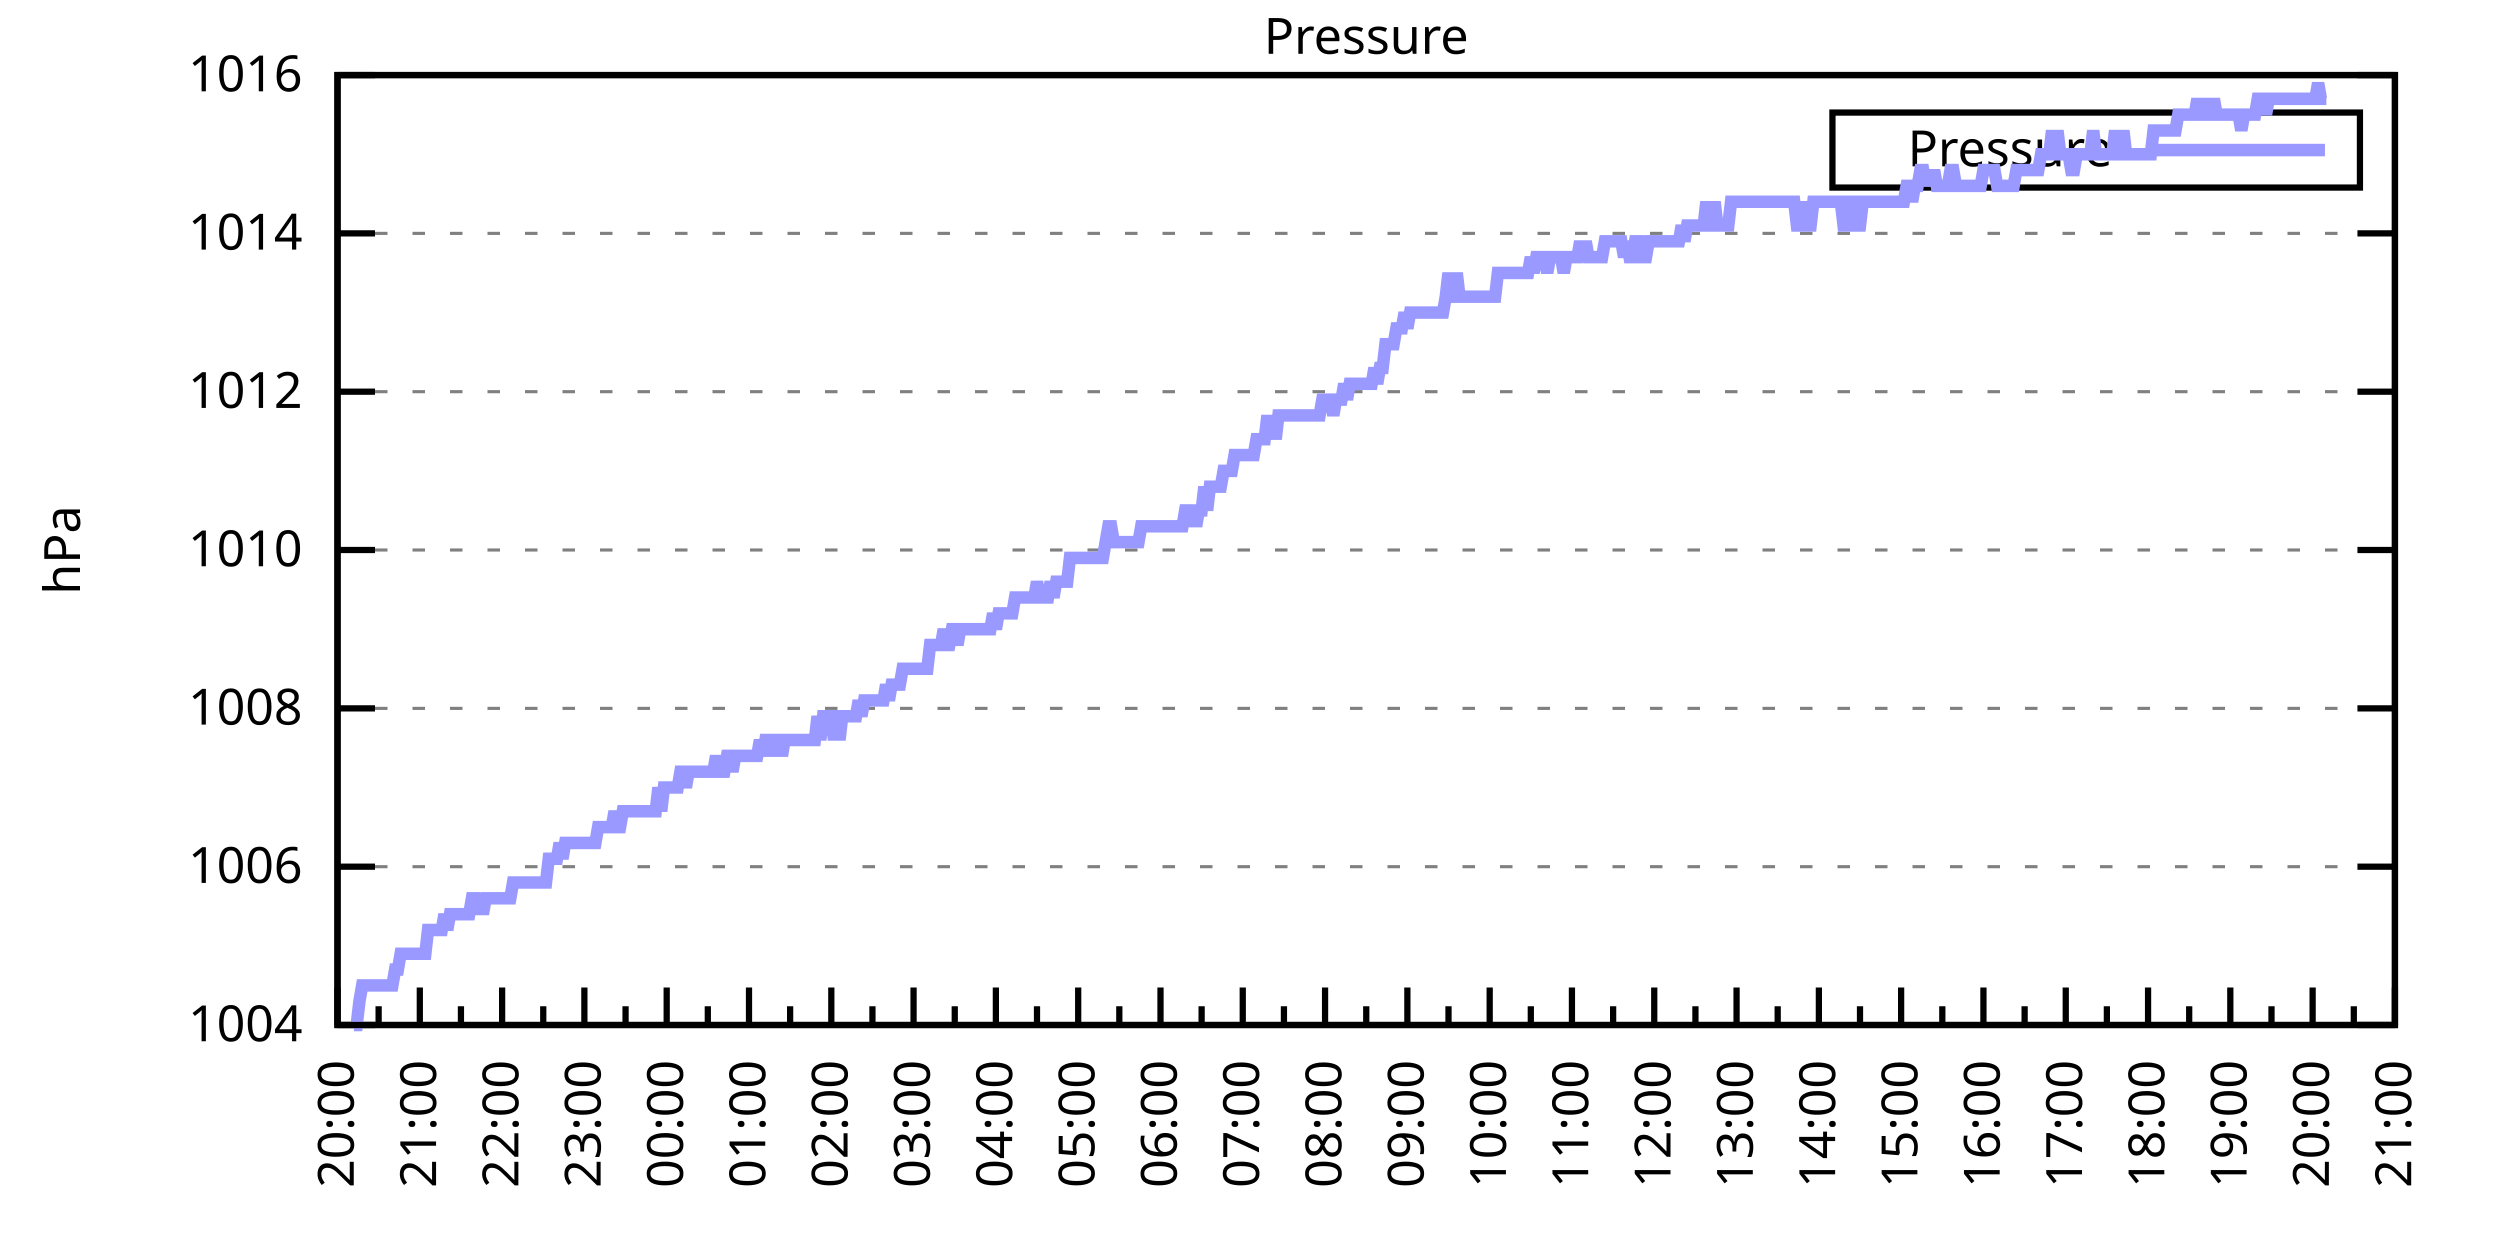
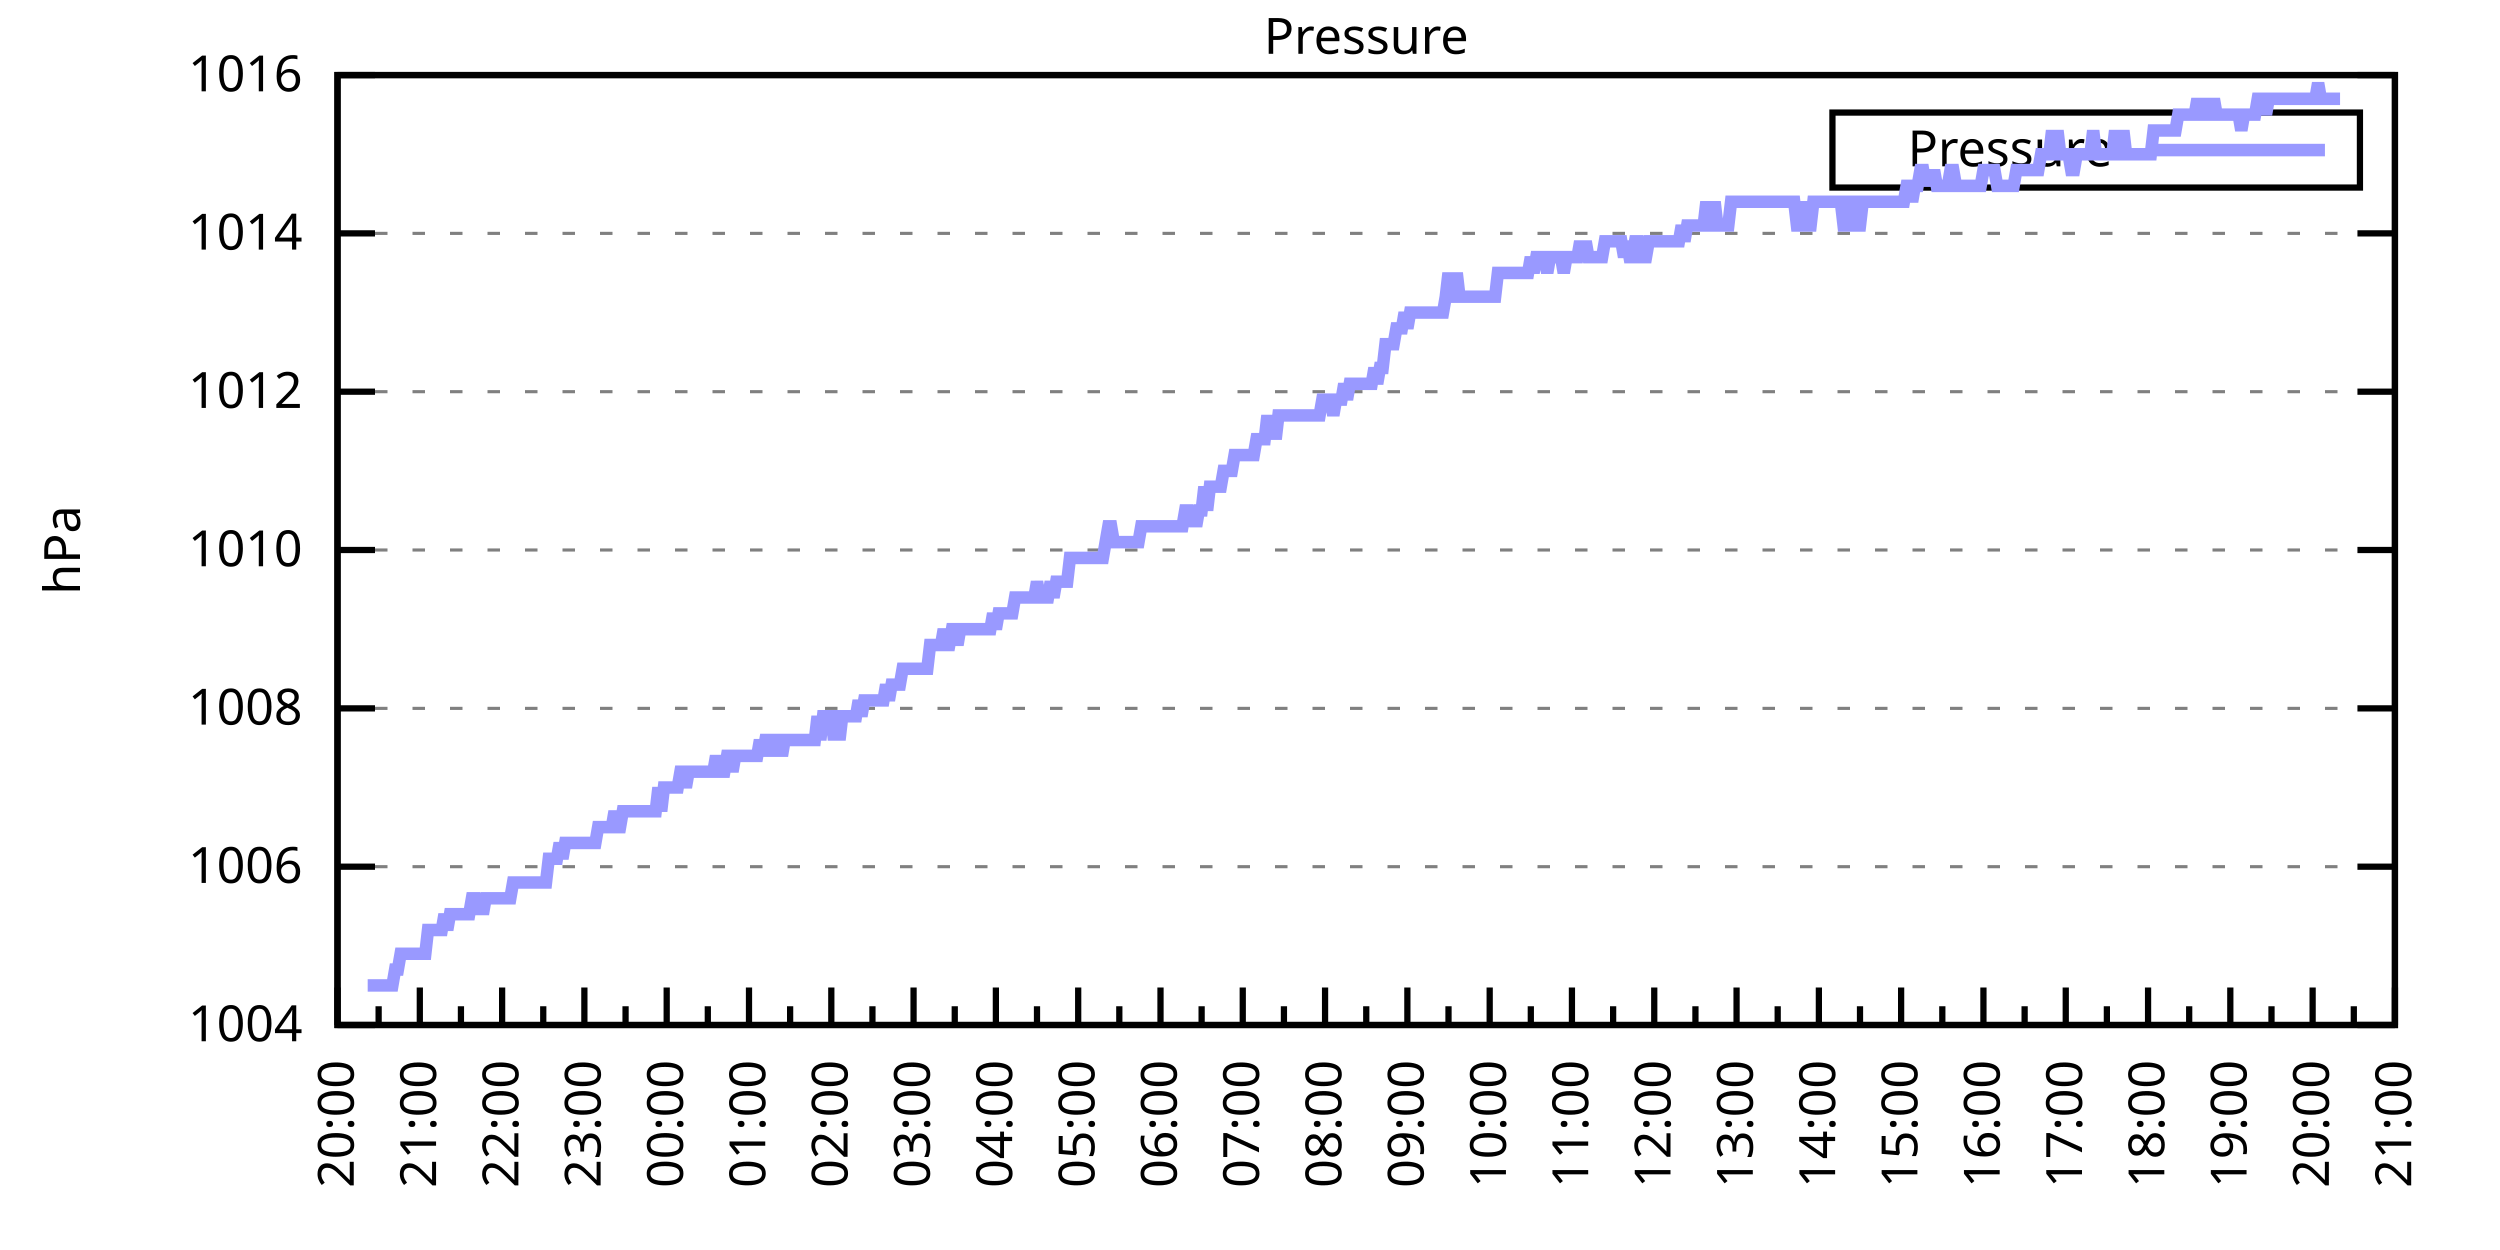
<svg xmlns="http://www.w3.org/2000/svg" xmlns:xlink="http://www.w3.org/1999/xlink" width="400" height="200" viewBox="0 0 400 200">
  <g id="gnuplot_canvas">
    <rect x="0" y="0" width="400" height="200" fill="none" />
    <defs>
      <circle id="gpDot" r="0.5" stroke-width="0.5" stroke="currentColor" />
      <path id="gpPt0" stroke-width="0.333" stroke="currentColor" d="M-1,0 h2 M0,-1 v2" />
      <path id="gpPt1" stroke-width="0.333" stroke="currentColor" d="M-1,-1 L1,1 M1,-1 L-1,1" />
      <path id="gpPt2" stroke-width="0.333" stroke="currentColor" d="M-1,0 L1,0 M0,-1 L0,1 M-1,-1 L1,1 M-1,1 L1,-1" />
      <rect id="gpPt3" stroke-width="0.333" stroke="currentColor" x="-1" y="-1" width="2" height="2" />
      <rect id="gpPt4" stroke-width="0.333" stroke="currentColor" fill="currentColor" x="-1" y="-1" width="2" height="2" />
      <circle id="gpPt5" stroke-width="0.333" stroke="currentColor" cx="0" cy="0" r="1" />
      <use xlink:href="#gpPt5" id="gpPt6" fill="currentColor" stroke="none" />
      <path id="gpPt7" stroke-width="0.333" stroke="currentColor" d="M0,-1.33 L-1.33,0.67 L1.33,0.67 z" />
      <use xlink:href="#gpPt7" id="gpPt8" fill="currentColor" stroke="none" />
      <use xlink:href="#gpPt7" id="gpPt9" stroke="currentColor" transform="rotate(180)" />
      <use xlink:href="#gpPt9" id="gpPt10" fill="currentColor" stroke="none" />
      <use xlink:href="#gpPt3" id="gpPt11" stroke="currentColor" transform="rotate(45)" />
      <use xlink:href="#gpPt11" id="gpPt12" fill="currentColor" stroke="none" />
      <path id="gpPt13" stroke-width="0.333" stroke="currentColor" d="M0,1.330 L1.265,0.411 L0.782,-1.067 L-0.782,-1.076 L-1.265,0.411 z" />
      <use xlink:href="#gpPt13" id="gpPt14" fill="currentColor" stroke="none" />
      <filter id="textbox" filterUnits="objectBoundingBox" x="0" y="0" height="1" width="1">
        <feFlood flood-color="white" flood-opacity="1" result="bgnd" />
        <feComposite in="SourceGraphic" in2="bgnd" operator="atop" />
      </filter>
      <filter id="greybox" filterUnits="objectBoundingBox" x="0" y="0" height="1" width="1">
        <feFlood flood-color="lightgrey" flood-opacity="1" result="grey" />
        <feComposite in="SourceGraphic" in2="grey" operator="atop" />
      </filter>
    </defs>
    <g fill="none" color="white" stroke="currentColor" stroke-width="1.00" stroke-linecap="butt" stroke-linejoin="miter">
</g>
    <g fill="none" color="black" stroke="currentColor" stroke-width="1.00" stroke-linecap="butt" stroke-linejoin="miter">
      <g stroke="none" shape-rendering="crispEdges">
        <polygon fill="rgb(255, 255, 255)" points="54.00,164.00 383.18,164.00 383.18,12.02 54.00,12.02 " />
      </g>
    </g>
    <g fill="none" color="black" stroke="currentColor" stroke-width="1.00" stroke-linecap="butt" stroke-linejoin="miter">
</g>
    <g fill="none" color="black" stroke="black" stroke-width="0.50" stroke-linecap="butt" stroke-linejoin="miter">
</g>
    <g fill="none" color="gray" stroke="currentColor" stroke-width="0.50" stroke-linecap="butt" stroke-linejoin="miter">
      <path stroke="gray" stroke-dasharray="2,4" class="gridline" d="M54.00,164.00 L383.19,164.00  " />
    </g>
    <g fill="none" color="gray" stroke="gray" stroke-width="1.00" stroke-linecap="butt" stroke-linejoin="miter">
</g>
    <g fill="none" color="black" stroke="currentColor" stroke-width="1.00" stroke-linecap="butt" stroke-linejoin="miter">
      <path stroke="black" d="M54.00,164.00 L60.00,164.00 M383.19,164.00 L377.19,164.00  " />
      <g transform="translate(48.40,166.60)" stroke="none" fill="black" font-family="Sans" font-size="8.00" text-anchor="end">
        <text>
          <tspan font-family="Sans"> 1004</tspan>
        </text>
      </g>
    </g>
    <g fill="none" color="black" stroke="currentColor" stroke-width="1.00" stroke-linecap="butt" stroke-linejoin="miter">
</g>
    <g fill="none" color="black" stroke="black" stroke-width="0.50" stroke-linecap="butt" stroke-linejoin="miter">
</g>
    <g fill="none" color="gray" stroke="currentColor" stroke-width="0.50" stroke-linecap="butt" stroke-linejoin="miter">
      <path stroke="gray" stroke-dasharray="2,4" class="gridline" d="M54.00,138.67 L383.19,138.67  " />
    </g>
    <g fill="none" color="gray" stroke="gray" stroke-width="1.00" stroke-linecap="butt" stroke-linejoin="miter">
</g>
    <g fill="none" color="black" stroke="currentColor" stroke-width="1.00" stroke-linecap="butt" stroke-linejoin="miter">
      <path stroke="black" d="M54.00,138.67 L60.00,138.67 M383.19,138.67 L377.19,138.67  " />
      <g transform="translate(48.40,141.27)" stroke="none" fill="black" font-family="Sans" font-size="8.00" text-anchor="end">
        <text>
          <tspan font-family="Sans"> 1006</tspan>
        </text>
      </g>
    </g>
    <g fill="none" color="black" stroke="currentColor" stroke-width="1.00" stroke-linecap="butt" stroke-linejoin="miter">
</g>
    <g fill="none" color="black" stroke="black" stroke-width="0.50" stroke-linecap="butt" stroke-linejoin="miter">
</g>
    <g fill="none" color="gray" stroke="currentColor" stroke-width="0.50" stroke-linecap="butt" stroke-linejoin="miter">
      <path stroke="gray" stroke-dasharray="2,4" class="gridline" d="M54.00,113.34 L383.19,113.34  " />
    </g>
    <g fill="none" color="gray" stroke="gray" stroke-width="1.00" stroke-linecap="butt" stroke-linejoin="miter">
</g>
    <g fill="none" color="black" stroke="currentColor" stroke-width="1.00" stroke-linecap="butt" stroke-linejoin="miter">
      <path stroke="black" d="M54.00,113.34 L60.00,113.34 M383.19,113.34 L377.19,113.34  " />
      <g transform="translate(48.40,115.94)" stroke="none" fill="black" font-family="Sans" font-size="8.00" text-anchor="end">
        <text>
          <tspan font-family="Sans"> 1008</tspan>
        </text>
      </g>
    </g>
    <g fill="none" color="black" stroke="currentColor" stroke-width="1.00" stroke-linecap="butt" stroke-linejoin="miter">
</g>
    <g fill="none" color="black" stroke="black" stroke-width="0.50" stroke-linecap="butt" stroke-linejoin="miter">
</g>
    <g fill="none" color="gray" stroke="currentColor" stroke-width="0.50" stroke-linecap="butt" stroke-linejoin="miter">
      <path stroke="gray" stroke-dasharray="2,4" class="gridline" d="M54.00,88.00 L383.19,88.00  " />
    </g>
    <g fill="none" color="gray" stroke="gray" stroke-width="1.00" stroke-linecap="butt" stroke-linejoin="miter">
</g>
    <g fill="none" color="black" stroke="currentColor" stroke-width="1.00" stroke-linecap="butt" stroke-linejoin="miter">
      <path stroke="black" d="M54.00,88.00 L60.00,88.00 M383.19,88.00 L377.19,88.00  " />
      <g transform="translate(48.40,90.60)" stroke="none" fill="black" font-family="Sans" font-size="8.00" text-anchor="end">
        <text>
          <tspan font-family="Sans"> 1010</tspan>
        </text>
      </g>
    </g>
    <g fill="none" color="black" stroke="currentColor" stroke-width="1.00" stroke-linecap="butt" stroke-linejoin="miter">
</g>
    <g fill="none" color="black" stroke="black" stroke-width="0.50" stroke-linecap="butt" stroke-linejoin="miter">
</g>
    <g fill="none" color="gray" stroke="currentColor" stroke-width="0.50" stroke-linecap="butt" stroke-linejoin="miter">
      <path stroke="gray" stroke-dasharray="2,4" class="gridline" d="M54.00,62.67 L383.19,62.67  " />
    </g>
    <g fill="none" color="gray" stroke="gray" stroke-width="1.00" stroke-linecap="butt" stroke-linejoin="miter">
</g>
    <g fill="none" color="black" stroke="currentColor" stroke-width="1.00" stroke-linecap="butt" stroke-linejoin="miter">
      <path stroke="black" d="M54.00,62.67 L60.00,62.67 M383.19,62.67 L377.19,62.67  " />
      <g transform="translate(48.40,65.27)" stroke="none" fill="black" font-family="Sans" font-size="8.00" text-anchor="end">
        <text>
          <tspan font-family="Sans"> 1012</tspan>
        </text>
      </g>
    </g>
    <g fill="none" color="black" stroke="currentColor" stroke-width="1.00" stroke-linecap="butt" stroke-linejoin="miter">
</g>
    <g fill="none" color="black" stroke="black" stroke-width="0.50" stroke-linecap="butt" stroke-linejoin="miter">
</g>
    <g fill="none" color="gray" stroke="currentColor" stroke-width="0.50" stroke-linecap="butt" stroke-linejoin="miter">
      <path stroke="gray" stroke-dasharray="2,4" class="gridline" d="M54.00,37.34 L383.19,37.34  " />
    </g>
    <g fill="none" color="gray" stroke="gray" stroke-width="1.00" stroke-linecap="butt" stroke-linejoin="miter">
</g>
    <g fill="none" color="black" stroke="currentColor" stroke-width="1.00" stroke-linecap="butt" stroke-linejoin="miter">
      <path stroke="black" d="M54.00,37.34 L60.00,37.34 M383.19,37.34 L377.19,37.34  " />
      <g transform="translate(48.40,39.94)" stroke="none" fill="black" font-family="Sans" font-size="8.00" text-anchor="end">
        <text>
          <tspan font-family="Sans"> 1014</tspan>
        </text>
      </g>
    </g>
    <g fill="none" color="black" stroke="currentColor" stroke-width="1.00" stroke-linecap="butt" stroke-linejoin="miter">
</g>
    <g fill="none" color="black" stroke="black" stroke-width="0.50" stroke-linecap="butt" stroke-linejoin="miter">
</g>
    <g fill="none" color="gray" stroke="currentColor" stroke-width="0.50" stroke-linecap="butt" stroke-linejoin="miter">
      <path stroke="gray" stroke-dasharray="2,4" class="gridline" d="M54.00,12.01 L383.19,12.01  " />
    </g>
    <g fill="none" color="gray" stroke="gray" stroke-width="1.00" stroke-linecap="butt" stroke-linejoin="miter">
</g>
    <g fill="none" color="black" stroke="currentColor" stroke-width="1.00" stroke-linecap="butt" stroke-linejoin="miter">
      <path stroke="black" d="M54.00,12.01 L60.00,12.01 M383.19,12.01 L377.19,12.01  " />
      <g transform="translate(48.40,14.61)" stroke="none" fill="black" font-family="Sans" font-size="8.00" text-anchor="end">
        <text>
          <tspan font-family="Sans"> 1016</tspan>
        </text>
      </g>
    </g>
    <g fill="none" color="black" stroke="currentColor" stroke-width="1.00" stroke-linecap="butt" stroke-linejoin="miter">
      <path stroke="black" d="M54.00,164.00 L54.00,158.00  " />
      <g transform="translate(56.60,169.60) rotate(270)" stroke="none" fill="black" font-family="Sans" font-size="8.00" text-anchor="end">
        <text>
          <tspan font-family="Sans">20:00</tspan>
        </text>
      </g>
    </g>
    <g fill="none" color="black" stroke="currentColor" stroke-width="1.00" stroke-linecap="butt" stroke-linejoin="miter">
      <path stroke="black" d="M60.58,164.00 L60.58,161.00 M67.17,164.00 L67.17,158.00  " />
      <g transform="translate(69.77,169.60) rotate(270)" stroke="none" fill="black" font-family="Sans" font-size="8.00" text-anchor="end">
        <text>
          <tspan font-family="Sans">21:00</tspan>
        </text>
      </g>
    </g>
    <g fill="none" color="black" stroke="currentColor" stroke-width="1.00" stroke-linecap="butt" stroke-linejoin="miter">
      <path stroke="black" d="M73.75,164.00 L73.75,161.00 M80.34,164.00 L80.34,158.00  " />
      <g transform="translate(82.94,169.60) rotate(270)" stroke="none" fill="black" font-family="Sans" font-size="8.00" text-anchor="end">
        <text>
          <tspan font-family="Sans">22:00</tspan>
        </text>
      </g>
    </g>
    <g fill="none" color="black" stroke="currentColor" stroke-width="1.00" stroke-linecap="butt" stroke-linejoin="miter">
      <path stroke="black" d="M86.92,164.00 L86.92,161.00 M93.50,164.00 L93.50,158.00  " />
      <g transform="translate(96.10,169.60) rotate(270)" stroke="none" fill="black" font-family="Sans" font-size="8.00" text-anchor="end">
        <text>
          <tspan font-family="Sans">23:00</tspan>
        </text>
      </g>
    </g>
    <g fill="none" color="black" stroke="currentColor" stroke-width="1.00" stroke-linecap="butt" stroke-linejoin="miter">
      <path stroke="black" d="M100.09,164.00 L100.09,161.00 M106.67,164.00 L106.67,158.00  " />
      <g transform="translate(109.27,169.60) rotate(270)" stroke="none" fill="black" font-family="Sans" font-size="8.00" text-anchor="end">
        <text>
          <tspan font-family="Sans">00:00</tspan>
        </text>
      </g>
    </g>
    <g fill="none" color="black" stroke="currentColor" stroke-width="1.00" stroke-linecap="butt" stroke-linejoin="miter">
      <path stroke="black" d="M113.25,164.00 L113.25,161.00 M119.84,164.00 L119.84,158.00  " />
      <g transform="translate(122.44,169.60) rotate(270)" stroke="none" fill="black" font-family="Sans" font-size="8.00" text-anchor="end">
        <text>
          <tspan font-family="Sans">01:00</tspan>
        </text>
      </g>
    </g>
    <g fill="none" color="black" stroke="currentColor" stroke-width="1.00" stroke-linecap="butt" stroke-linejoin="miter">
      <path stroke="black" d="M126.42,164.00 L126.42,161.00 M133.01,164.00 L133.01,158.00  " />
      <g transform="translate(135.61,169.60) rotate(270)" stroke="none" fill="black" font-family="Sans" font-size="8.00" text-anchor="end">
        <text>
          <tspan font-family="Sans">02:00</tspan>
        </text>
      </g>
    </g>
    <g fill="none" color="black" stroke="currentColor" stroke-width="1.00" stroke-linecap="butt" stroke-linejoin="miter">
      <path stroke="black" d="M139.59,164.00 L139.59,161.00 M146.17,164.00 L146.17,158.00  " />
      <g transform="translate(148.77,169.60) rotate(270)" stroke="none" fill="black" font-family="Sans" font-size="8.00" text-anchor="end">
        <text>
          <tspan font-family="Sans">03:00</tspan>
        </text>
      </g>
    </g>
    <g fill="none" color="black" stroke="currentColor" stroke-width="1.00" stroke-linecap="butt" stroke-linejoin="miter">
      <path stroke="black" d="M152.76,164.00 L152.76,161.00 M159.34,164.00 L159.34,158.00  " />
      <g transform="translate(161.94,169.60) rotate(270)" stroke="none" fill="black" font-family="Sans" font-size="8.00" text-anchor="end">
        <text>
          <tspan font-family="Sans">04:00</tspan>
        </text>
      </g>
    </g>
    <g fill="none" color="black" stroke="currentColor" stroke-width="1.00" stroke-linecap="butt" stroke-linejoin="miter">
      <path stroke="black" d="M165.92,164.00 L165.92,161.00 M172.51,164.00 L172.51,158.00  " />
      <g transform="translate(175.11,169.60) rotate(270)" stroke="none" fill="black" font-family="Sans" font-size="8.00" text-anchor="end">
        <text>
          <tspan font-family="Sans">05:00</tspan>
        </text>
      </g>
    </g>
    <g fill="none" color="black" stroke="currentColor" stroke-width="1.00" stroke-linecap="butt" stroke-linejoin="miter">
      <path stroke="black" d="M179.09,164.00 L179.09,161.00 M185.68,164.00 L185.68,158.00  " />
      <g transform="translate(188.28,169.60) rotate(270)" stroke="none" fill="black" font-family="Sans" font-size="8.00" text-anchor="end">
        <text>
          <tspan font-family="Sans">06:00</tspan>
        </text>
      </g>
    </g>
    <g fill="none" color="black" stroke="currentColor" stroke-width="1.00" stroke-linecap="butt" stroke-linejoin="miter">
      <path stroke="black" d="M192.26,164.00 L192.26,161.00 M198.84,164.00 L198.84,158.00  " />
      <g transform="translate(201.44,169.60) rotate(270)" stroke="none" fill="black" font-family="Sans" font-size="8.00" text-anchor="end">
        <text>
          <tspan font-family="Sans">07:00</tspan>
        </text>
      </g>
    </g>
    <g fill="none" color="black" stroke="currentColor" stroke-width="1.00" stroke-linecap="butt" stroke-linejoin="miter">
      <path stroke="black" d="M205.43,164.00 L205.43,161.00 M212.01,164.00 L212.01,158.00  " />
      <g transform="translate(214.61,169.60) rotate(270)" stroke="none" fill="black" font-family="Sans" font-size="8.00" text-anchor="end">
        <text>
          <tspan font-family="Sans">08:00</tspan>
        </text>
      </g>
    </g>
    <g fill="none" color="black" stroke="currentColor" stroke-width="1.00" stroke-linecap="butt" stroke-linejoin="miter">
      <path stroke="black" d="M218.60,164.00 L218.60,161.00 M225.18,164.00 L225.18,158.00  " />
      <g transform="translate(227.78,169.60) rotate(270)" stroke="none" fill="black" font-family="Sans" font-size="8.00" text-anchor="end">
        <text>
          <tspan font-family="Sans">09:00</tspan>
        </text>
      </g>
    </g>
    <g fill="none" color="black" stroke="currentColor" stroke-width="1.00" stroke-linecap="butt" stroke-linejoin="miter">
      <path stroke="black" d="M231.76,164.00 L231.76,161.00 M238.35,164.00 L238.35,158.00  " />
      <g transform="translate(240.95,169.60) rotate(270)" stroke="none" fill="black" font-family="Sans" font-size="8.00" text-anchor="end">
        <text>
          <tspan font-family="Sans">10:00</tspan>
        </text>
      </g>
    </g>
    <g fill="none" color="black" stroke="currentColor" stroke-width="1.00" stroke-linecap="butt" stroke-linejoin="miter">
      <path stroke="black" d="M244.93,164.00 L244.93,161.00 M251.51,164.00 L251.51,158.00  " />
      <g transform="translate(254.11,169.60) rotate(270)" stroke="none" fill="black" font-family="Sans" font-size="8.00" text-anchor="end">
        <text>
          <tspan font-family="Sans">11:00</tspan>
        </text>
      </g>
    </g>
    <g fill="none" color="black" stroke="currentColor" stroke-width="1.00" stroke-linecap="butt" stroke-linejoin="miter">
      <path stroke="black" d="M258.10,164.00 L258.10,161.00 M264.68,164.00 L264.68,158.00  " />
      <g transform="translate(267.28,169.60) rotate(270)" stroke="none" fill="black" font-family="Sans" font-size="8.00" text-anchor="end">
        <text>
          <tspan font-family="Sans">12:00</tspan>
        </text>
      </g>
    </g>
    <g fill="none" color="black" stroke="currentColor" stroke-width="1.00" stroke-linecap="butt" stroke-linejoin="miter">
      <path stroke="black" d="M271.27,164.00 L271.27,161.00 M277.85,164.00 L277.85,158.00  " />
      <g transform="translate(280.45,169.60) rotate(270)" stroke="none" fill="black" font-family="Sans" font-size="8.00" text-anchor="end">
        <text>
          <tspan font-family="Sans">13:00</tspan>
        </text>
      </g>
    </g>
    <g fill="none" color="black" stroke="currentColor" stroke-width="1.00" stroke-linecap="butt" stroke-linejoin="miter">
      <path stroke="black" d="M284.43,164.00 L284.43,161.00 M291.02,164.00 L291.02,158.00  " />
      <g transform="translate(293.62,169.60) rotate(270)" stroke="none" fill="black" font-family="Sans" font-size="8.00" text-anchor="end">
        <text>
          <tspan font-family="Sans">14:00</tspan>
        </text>
      </g>
    </g>
    <g fill="none" color="black" stroke="currentColor" stroke-width="1.00" stroke-linecap="butt" stroke-linejoin="miter">
      <path stroke="black" d="M297.60,164.00 L297.60,161.00 M304.18,164.00 L304.18,158.00  " />
      <g transform="translate(306.78,169.60) rotate(270)" stroke="none" fill="black" font-family="Sans" font-size="8.00" text-anchor="end">
        <text>
          <tspan font-family="Sans">15:00</tspan>
        </text>
      </g>
    </g>
    <g fill="none" color="black" stroke="currentColor" stroke-width="1.00" stroke-linecap="butt" stroke-linejoin="miter">
      <path stroke="black" d="M310.77,164.00 L310.77,161.00 M317.35,164.00 L317.35,158.00  " />
      <g transform="translate(319.95,169.60) rotate(270)" stroke="none" fill="black" font-family="Sans" font-size="8.00" text-anchor="end">
        <text>
          <tspan font-family="Sans">16:00</tspan>
        </text>
      </g>
    </g>
    <g fill="none" color="black" stroke="currentColor" stroke-width="1.00" stroke-linecap="butt" stroke-linejoin="miter">
      <path stroke="black" d="M323.94,164.00 L323.94,161.00 M330.52,164.00 L330.52,158.00  " />
      <g transform="translate(333.12,169.60) rotate(270)" stroke="none" fill="black" font-family="Sans" font-size="8.00" text-anchor="end">
        <text>
          <tspan font-family="Sans">17:00</tspan>
        </text>
      </g>
    </g>
    <g fill="none" color="black" stroke="currentColor" stroke-width="1.00" stroke-linecap="butt" stroke-linejoin="miter">
      <path stroke="black" d="M337.10,164.00 L337.10,161.00 M343.69,164.00 L343.69,158.00  " />
      <g transform="translate(346.29,169.60) rotate(270)" stroke="none" fill="black" font-family="Sans" font-size="8.00" text-anchor="end">
        <text>
          <tspan font-family="Sans">18:00</tspan>
        </text>
      </g>
    </g>
    <g fill="none" color="black" stroke="currentColor" stroke-width="1.00" stroke-linecap="butt" stroke-linejoin="miter">
      <path stroke="black" d="M350.27,164.00 L350.27,161.00 M356.85,164.00 L356.85,158.00  " />
      <g transform="translate(359.45,169.60) rotate(270)" stroke="none" fill="black" font-family="Sans" font-size="8.00" text-anchor="end">
        <text>
          <tspan font-family="Sans">19:00</tspan>
        </text>
      </g>
    </g>
    <g fill="none" color="black" stroke="currentColor" stroke-width="1.00" stroke-linecap="butt" stroke-linejoin="miter">
      <path stroke="black" d="M363.44,164.00 L363.44,161.00 M370.02,164.00 L370.02,158.00  " />
      <g transform="translate(372.62,169.60) rotate(270)" stroke="none" fill="black" font-family="Sans" font-size="8.00" text-anchor="end">
        <text>
          <tspan font-family="Sans">20:00</tspan>
        </text>
      </g>
    </g>
    <g fill="none" color="black" stroke="currentColor" stroke-width="1.00" stroke-linecap="butt" stroke-linejoin="miter">
      <path stroke="black" d="M376.61,164.00 L376.61,161.00 M383.19,164.00 L383.19,158.00  " />
      <g transform="translate(385.79,169.60) rotate(270)" stroke="none" fill="black" font-family="Sans" font-size="8.00" text-anchor="end">
        <text>
          <tspan font-family="Sans">21:00</tspan>
        </text>
      </g>
    </g>
    <g fill="none" color="black" stroke="currentColor" stroke-width="1.00" stroke-linecap="butt" stroke-linejoin="miter">
</g>
    <g fill="none" color="black" stroke="currentColor" stroke-width="1.00" stroke-linecap="butt" stroke-linejoin="miter">
      <path stroke="black" d="M54.00,12.01 L54.00,164.00 L383.19,164.00 L383.19,12.01 L54.00,12.01 Z  " />
    </g>
    <g fill="none" color="black" stroke="currentColor" stroke-width="1.00" stroke-linecap="butt" stroke-linejoin="miter">
      <g transform="translate(12.80,88.01) rotate(270)" stroke="none" fill="black" font-family="Sans" font-size="8.00" text-anchor="middle">
        <text>
          <tspan font-family="Sans">hPa</tspan>
        </text>
      </g>
    </g>
    <g fill="none" color="black" stroke="currentColor" stroke-width="1.00" stroke-linecap="butt" stroke-linejoin="miter">
</g>
    <g fill="none" color="black" stroke="currentColor" stroke-width="1.00" stroke-linecap="butt" stroke-linejoin="miter">
      <path stroke="black" d="M293.19,30.01 L293.19,18.01 L377.59,18.01 L377.59,30.01 L293.19,30.01 Z  " />
    </g>
    <g id="Pressure_plot_1">
      <g fill="none" color="white" stroke="black" stroke-width="2.00" stroke-linecap="butt" stroke-linejoin="miter">
</g>
      <g fill="none" color="black" stroke="currentColor" stroke-width="2.00" stroke-linecap="butt" stroke-linejoin="miter">
        <g transform="translate(337.99,26.61)" stroke="none" fill="black" font-family="Sans" font-size="8.00" text-anchor="end">
          <text>
            <tspan font-family="Sans">Pressure</tspan>
          </text>
        </g>
      </g>
      <g fill="none" color="black" stroke="currentColor" stroke-width="2.00" stroke-linecap="butt" stroke-linejoin="miter">
-         <path stroke="rgb(153, 153, 255)" d="M343.59,24.01 L371.99,24.01 M56.63,164.00 L57.07,164.00 L57.51,160.20 L57.95,157.67 L58.39,157.67 L58.83,157.67   L59.27,157.67 L59.71,157.67 L60.14,157.67 L60.58,157.67 L61.02,157.67 L61.46,157.67 L61.90,157.67 L62.34,157.67   L62.78,157.67 L63.22,155.13 L63.66,155.13 L64.10,152.60 L64.53,152.60 L64.97,152.60 L65.41,152.60 L65.85,152.60   L66.29,152.60 L66.73,152.60 L67.17,152.60 L67.61,152.60 L68.05,152.60 L68.48,148.80 L68.92,148.80 L69.36,148.80   L69.80,148.80 L70.24,148.80 L70.68,148.80 L71.12,146.27 L71.56,148.80 L72.00,146.27 L72.43,146.27 L72.87,146.27   L73.31,146.27 L73.75,146.27 L74.19,146.27 L74.63,146.27 L75.07,146.27 L75.51,143.73 L75.95,143.73 L76.38,146.27   L76.82,143.73 L77.26,146.27 L77.70,143.73 L78.14,143.73 L78.58,143.73 L79.02,143.73 L79.46,143.73 L79.90,143.73   L80.34,143.73 L80.77,143.73 L81.21,143.73 L81.65,143.73 L82.09,141.20 L82.53,141.20 L82.97,141.20 L83.41,141.20   L83.85,141.20 L84.29,141.20 L84.72,141.20 L85.16,141.20 L85.60,141.20 L86.04,141.20 L86.48,141.20 L86.92,141.20   L87.36,141.20 L87.80,137.40 L88.24,137.40 L88.67,137.40 L89.11,137.40 L89.55,134.87 L89.99,137.40 L90.43,134.87   L90.87,134.87 L91.31,134.87 L91.75,134.87 L92.19,134.87 L92.62,134.87 L93.06,134.87 L93.50,134.87 L93.94,134.87   L94.38,134.87 L94.82,134.87 L95.26,134.87 L95.70,132.34 L96.14,132.34 L96.58,132.34 L97.01,132.34 L97.45,132.34   L97.89,132.34 L98.33,129.80 L98.77,132.34 L99.21,132.34 L99.65,129.80 L100.09,129.80 L100.53,129.80 L100.96,129.80   L101.40,129.80 L101.84,129.80 L102.28,129.80 L102.72,129.80 L103.16,129.80 L103.60,129.80 L104.04,129.80 L104.48,129.80   L104.91,129.80 L105.35,126.00 L105.79,129.80 L106.23,126.00 L106.67,126.00 L107.11,126.00 L107.55,126.00 L107.99,126.00   L108.43,126.00 L108.87,123.47 L109.30,123.47 L109.74,126.00 L110.18,123.47 L110.62,123.47 L111.06,123.47 L111.50,123.47   L111.94,123.47 L112.38,123.47 L112.82,123.47 L113.25,123.47 L113.69,123.47 L114.13,123.47 L114.57,120.94 L115.01,123.47   L115.45,123.47 L115.89,123.47 L116.33,120.94 L116.77,120.94 L117.20,123.47 L117.64,120.94 L118.08,120.94 L118.52,120.94   L118.96,120.94 L119.40,120.94 L119.84,120.94 L120.28,120.94 L120.72,120.94 L121.15,120.94 L121.59,118.40 L122.03,120.94   L122.47,118.40 L122.91,118.40 L123.35,118.40 L123.79,120.94 L124.23,118.40 L124.67,118.40 L125.11,120.94 L125.54,118.40   L125.98,118.40 L126.42,118.40 L126.86,118.40 L127.30,118.40 L127.74,118.40 L128.18,118.40 L128.62,118.40 L129.06,118.40   L129.49,118.40 L129.93,118.40 L130.37,118.40 L130.81,114.60 L131.25,118.40 L131.69,114.60 L132.13,114.60 L132.57,114.60   L133.01,114.60 L133.44,118.40 L133.88,114.60 L134.32,118.40 L134.76,114.60 L135.20,114.60 L135.64,114.60 L136.08,114.60   L136.52,114.60 L136.96,114.60 L137.39,112.07 L137.83,114.60 L138.27,112.07 L138.71,112.07 L139.15,112.07 L139.59,112.07   L140.03,112.07 L140.47,112.07 L140.91,112.07 L141.35,112.07 L141.78,109.54 L142.22,112.07 L142.66,109.54 L143.10,109.54   L143.54,109.54 L143.98,109.54 L144.42,107.00 L144.86,107.00 L145.30,107.00 L145.73,107.00 L146.17,107.00 L146.61,107.00   L147.05,107.00 L147.49,107.00 L147.93,107.00 L148.37,107.00 L148.81,103.20 L149.25,103.20 L149.68,103.20 L150.12,103.20   L150.56,103.20 L151.00,100.67 L151.44,103.20 L151.88,103.20 L152.32,100.67 L152.76,100.67 L153.20,103.20 L153.63,100.67   L154.07,100.67 L154.51,100.67 L154.95,100.67 L155.39,100.67 L155.83,100.67 L156.27,100.67 L156.71,100.67 L157.15,100.67   L157.59,100.67 L158.02,100.67 L158.46,100.67 L158.90,98.14 L159.34,100.67 L159.78,98.14 L160.22,98.14 L160.66,98.14   L161.10,98.14 L161.54,98.14 L161.97,98.14 L162.41,95.60 L162.85,95.60 L163.29,95.60 L163.73,95.60 L164.17,95.60   L164.61,95.60 L165.05,95.60 L165.49,95.60 L165.92,93.07 L166.36,95.60 L166.80,95.60 L167.24,95.60 L167.68,95.60   L168.12,93.07 L168.56,95.60 L169.00,93.07 L169.44,93.07 L169.87,93.07 L170.31,93.07 L170.75,93.07 L171.19,89.27   L171.63,89.27 L172.07,89.27 L172.51,89.27 L172.95,89.27 L173.39,89.27 L173.83,89.27 L174.26,89.27 L174.70,89.27   L175.14,89.27 L175.58,89.27 L176.02,89.27 L176.46,89.27 L176.90,86.74 L177.34,84.21 L177.78,84.21 L178.21,86.74   L178.65,86.74 L179.09,86.74 L179.53,86.74 L179.97,86.74 L180.41,86.74 L180.85,86.74 L181.29,86.74 L181.73,86.74   L182.16,86.74 L182.60,84.21 L183.04,84.21 L183.48,84.21 L183.92,84.21 L184.36,84.21 L184.80,84.21 L185.24,84.21   L185.68,84.21 L186.11,84.21 L186.55,84.21 L186.99,84.21 L187.43,84.21 L187.87,84.21 L188.31,84.21 L188.75,84.21   L189.19,84.21 L189.63,81.67 L190.07,81.67 L190.50,84.21 L190.94,81.67 L191.38,84.21 L191.82,81.67 L192.26,81.67   L192.70,77.87 L193.14,81.67 L193.58,77.87 L194.02,77.87 L194.45,77.87 L194.89,77.87 L195.33,77.87 L195.77,75.34   L196.21,75.34 L196.65,75.34 L197.09,75.34 L197.53,72.81 L197.97,72.81 L198.40,72.81 L198.84,72.81 L199.28,72.81   L199.72,72.81 L200.16,72.81 L200.60,72.81 L201.04,70.27 L201.48,70.27 L201.92,70.27 L202.35,70.27 L202.79,66.47   L203.23,70.27 L203.67,66.47 L204.11,70.27 L204.55,66.47 L204.99,66.47 L205.43,66.47 L205.87,66.47 L206.31,66.47   L206.74,66.47 L207.18,66.47 L207.62,66.47 L208.06,66.47 L208.50,66.47 L208.94,66.47 L209.38,66.47 L209.82,66.47   L210.26,66.47 L210.69,66.47 L211.13,66.47 L211.57,63.94 L212.01,63.94 L212.45,63.94 L212.89,63.94 L213.33,66.47   L213.77,63.94 L214.21,63.94 L214.64,63.94 L215.08,61.41 L215.52,63.94 L215.96,61.41 L216.40,61.41 L216.84,61.41   L217.28,61.41 L217.72,61.41 L218.16,61.41 L218.60,61.41 L219.03,61.41 L219.47,61.41 L219.91,58.87 L220.35,61.41   L220.79,58.87 L221.23,58.87 L221.67,55.07 L222.11,55.07 L222.55,55.07 L222.98,55.07 L223.42,52.54 L223.86,52.54   L224.30,52.54 L224.74,50.01 L225.18,52.54 L225.62,50.01 L226.06,50.01 L226.50,50.01 L226.93,50.01 L227.37,50.01   L227.81,50.01 L228.25,50.01 L228.69,50.01 L229.13,50.01 L229.57,50.01 L230.01,50.01 L230.45,50.01 L230.88,50.01   L231.32,47.47 L231.76,43.67 L232.20,47.47 L232.64,47.47 L233.08,43.67 L233.52,47.47 L233.96,47.47 L234.40,47.47   L234.84,47.47 L235.27,47.47 L235.71,47.47 L236.15,47.47 L236.59,47.47 L237.03,47.47 L237.47,47.47 L237.91,47.47   L238.35,47.47 L238.79,47.47 L239.22,47.47 L239.66,43.67 L240.10,43.67 L240.54,43.67 L240.98,43.67 L241.42,43.67   L241.86,43.67 L242.30,43.67 L242.74,43.67 L243.17,43.67 L243.61,43.67 L244.05,43.67 L244.49,43.67 L244.93,41.14   L245.37,43.67 L245.81,41.14 L246.25,41.14 L246.69,41.14 L247.12,41.14 L247.56,43.67 L248.00,41.14 L248.44,41.14   L248.88,41.14 L249.32,41.14 L249.76,41.14 L250.20,43.67 L250.64,41.14 L251.08,41.14 L251.51,41.14 L251.95,41.14   L252.39,41.14 L252.83,38.61 L253.27,41.14 L253.71,38.61 L254.15,41.14 L254.59,41.14 L255.03,41.14 L255.46,41.14   L255.90,41.14 L256.34,41.14 L256.78,38.61 L257.22,38.61 L257.66,38.61 L258.10,38.61 L258.54,38.61 L258.98,38.61   L259.41,38.61 L259.85,41.14 L260.29,38.61 L260.73,41.14 L261.17,41.14 L261.61,38.61 L262.05,38.61 L262.49,41.14   L262.93,41.14 L263.36,41.14 L263.80,38.61 L264.24,38.61 L264.68,38.61 L265.12,38.61 L265.56,38.61 L266.00,38.61   L266.44,38.61 L266.88,38.61 L267.32,38.61 L267.75,38.61 L268.19,38.61 L268.63,38.61 L269.07,36.08 L269.51,38.61   L269.95,36.08 L270.39,36.08 L270.83,36.08 L271.27,36.08 L271.70,36.08 L272.14,36.08 L272.58,36.08 L273.02,32.28   L273.46,36.08 L273.90,36.08 L274.34,32.28 L274.78,36.08 L275.22,36.08 L275.65,36.08 L276.09,36.08 L276.53,36.08   L276.97,32.28 L277.41,32.28 L277.85,32.28 L278.29,32.28 L278.73,32.28 L279.17,32.28 L279.60,32.28 L280.04,32.28   L280.48,32.28 L280.92,32.28 L281.36,32.28 L281.80,32.28 L282.24,32.28 L282.68,32.28 L283.12,32.28 L283.56,32.28   L283.99,32.28 L284.43,32.28 L284.87,32.28 L285.31,32.28 L285.75,32.28 L286.19,32.28 L286.63,32.28 L287.07,32.28   L287.51,36.08 L287.94,36.08 L288.38,32.28 L288.82,36.08 L289.26,36.08 L289.70,36.08 L290.14,32.28 L290.58,32.28   L291.02,32.28 L291.46,32.28 L291.89,32.28 L292.33,32.28 L292.77,32.28 L293.21,32.28 L293.65,32.28 L294.09,32.28   L294.53,32.28 L294.97,36.08 L295.41,36.08 L295.84,32.28 L296.28,32.28 L296.72,32.28 L297.16,36.08 L297.60,36.08   L298.04,32.28 L298.48,32.28 L298.92,32.28 L299.36,32.28 L299.80,32.28 L300.23,32.28 L300.67,32.28 L301.11,32.28   L301.55,32.28 L301.99,32.28 L302.43,32.28 L302.87,32.28 L303.31,32.28 L303.75,32.28 L304.18,32.28 L304.62,32.28   L305.06,29.74 L305.50,29.74 L305.94,32.28 L306.38,29.74 L306.82,29.74 L307.26,27.21 L307.70,27.21 L308.13,29.74   L308.57,27.21 L309.01,29.74 L309.45,27.21 L309.89,29.74 L310.33,29.74 L310.77,29.74 L311.21,29.74 L311.65,29.74   L312.08,27.21 L312.52,27.21 L312.96,29.74 L313.40,29.74 L313.84,29.74 L314.28,29.74 L314.72,29.74 L315.16,29.74   L315.60,29.74 L316.04,29.74 L316.47,29.74 L316.91,29.74 L317.35,27.21 L317.79,27.21 L318.23,27.21 L318.67,27.21   L319.11,27.21 L319.55,29.74 L319.99,29.74 L320.42,29.74 L320.86,29.74 L321.30,29.74 L321.74,29.74 L322.18,29.74   L322.62,27.21 L323.06,27.21 L323.50,27.21 L323.94,27.21 L324.37,27.21 L324.81,27.21 L325.25,27.21 L325.69,27.21   L326.13,27.21 L326.57,24.68 L327.01,24.68 L327.45,24.68 L327.89,24.68 L328.33,20.88 L328.76,24.68 L329.20,20.88   L329.64,24.68 L330.08,24.68 L330.52,24.68 L330.96,24.68 L331.40,27.21 L331.84,27.21 L332.28,24.68 L332.71,24.68   L333.15,24.68 L333.59,24.68 L334.03,24.68 L334.47,24.68 L334.91,20.88 L335.35,24.68 L335.79,24.68 L336.23,24.68   L336.66,24.68 L337.10,24.68 L337.54,24.68 L337.98,24.68 L338.42,20.88 L338.86,24.68 L339.30,24.68 L339.74,20.88   L340.18,24.68 L340.61,24.68 L341.05,24.68 L341.49,24.68 L341.93,24.68 L342.37,24.68 L342.81,24.68 L343.25,24.68   L343.69,24.68 L344.13,24.68 L344.57,20.88 L345.00,20.88 L345.44,20.88 L345.88,20.88 L346.32,20.88 L346.76,20.88   L347.20,20.88 L347.64,20.88 L348.08,20.88 L348.52,18.34 L348.95,18.34 L349.39,18.34 L349.83,18.34 L350.27,18.34   L350.71,18.34 L351.15,18.34 L351.59,15.81 L352.03,18.34 L352.47,18.34 L352.90,15.81 L353.34,18.34 L353.78,18.34   L354.22,15.81 L354.66,18.34 L355.10,18.34 L355.54,18.34 L355.98,18.34 L356.42,18.34 L356.85,18.34 L357.29,18.34   L357.73,18.34 L358.17,18.34 L358.61,20.88 L359.05,18.34 L359.49,18.34 L359.93,18.34 L360.37,18.34 L360.81,18.34   L361.24,15.81 L361.68,15.81 L362.12,15.81 L362.56,18.34 L363.00,15.81 L363.44,15.81 L363.88,15.81 L364.32,15.81   L364.76,15.81 L365.19,15.81 L365.63,15.81 L366.07,15.81 L366.51,15.81 L366.95,15.81 L367.39,15.81 L367.83,15.81   L368.27,15.81 L368.71,15.81 L369.14,15.81 L369.58,15.81 L370.02,15.81 L370.46,15.81 L370.90,13.28 L371.34,15.81   L371.78,15.81 L372.22,15.81  " />
+         <path stroke="rgb(153, 153, 255)" d="M343.59,24.01 L371.99,24.01 M58.83,157.67 L59.27,157.67 L59.71,157.67 L60.14,157.67 L60.58,157.67 L61.02,157.67   L61.46,157.67 L61.90,157.67 L62.34,157.67 L62.78,157.67 L63.22,155.13 L63.66,155.13 L64.10,152.60 L64.53,152.60   L64.97,152.60 L65.41,152.60 L65.85,152.60 L66.29,152.60 L66.73,152.60 L67.17,152.60 L67.61,152.60 L68.05,152.60   L68.48,148.80 L68.92,148.80 L69.36,148.80 L69.80,148.80 L70.24,148.80 L70.68,148.80 L71.12,146.27 L71.56,148.80   L72.00,146.27 L72.43,146.27 L72.87,146.27 L73.31,146.27 L73.75,146.27 L74.19,146.27 L74.63,146.27 L75.07,146.27   L75.51,143.73 L75.95,143.73 L76.38,146.27 L76.82,143.73 L77.26,146.27 L77.70,143.73 L78.14,143.73 L78.58,143.73   L79.02,143.73 L79.46,143.73 L79.90,143.73 L80.34,143.73 L80.77,143.73 L81.21,143.73 L81.65,143.73 L82.09,141.20   L82.53,141.20 L82.97,141.20 L83.41,141.20 L83.85,141.20 L84.29,141.20 L84.72,141.20 L85.16,141.20 L85.60,141.20   L86.04,141.20 L86.48,141.20 L86.92,141.20 L87.36,141.20 L87.80,137.40 L88.24,137.40 L88.67,137.40 L89.11,137.40   L89.55,134.87 L89.99,137.40 L90.43,134.87 L90.87,134.87 L91.31,134.87 L91.75,134.87 L92.19,134.87 L92.62,134.87   L93.06,134.87 L93.50,134.87 L93.94,134.87 L94.38,134.87 L94.82,134.87 L95.26,134.87 L95.70,132.34 L96.14,132.34   L96.58,132.34 L97.01,132.34 L97.45,132.34 L97.89,132.34 L98.33,129.80 L98.77,132.34 L99.21,132.34 L99.65,129.80   L100.09,129.80 L100.53,129.80 L100.96,129.80 L101.40,129.80 L101.84,129.80 L102.28,129.80 L102.72,129.80 L103.16,129.80   L103.60,129.80 L104.04,129.80 L104.48,129.80 L104.91,129.80 L105.35,126.00 L105.79,129.80 L106.23,126.00 L106.67,126.00   L107.11,126.00 L107.55,126.00 L107.99,126.00 L108.43,126.00 L108.87,123.47 L109.30,123.47 L109.74,126.00 L110.18,123.47   L110.62,123.47 L111.06,123.47 L111.50,123.47 L111.94,123.47 L112.38,123.47 L112.82,123.47 L113.25,123.47 L113.69,123.47   L114.13,123.47 L114.57,120.94 L115.01,123.47 L115.45,123.47 L115.89,123.47 L116.33,120.94 L116.77,120.94 L117.20,123.47   L117.64,120.94 L118.08,120.94 L118.52,120.94 L118.96,120.94 L119.40,120.94 L119.84,120.94 L120.28,120.94 L120.72,120.94   L121.15,120.94 L121.59,118.40 L122.03,120.94 L122.47,118.40 L122.91,118.40 L123.35,118.40 L123.79,120.94 L124.23,118.40   L124.67,118.40 L125.11,120.94 L125.54,118.40 L125.98,118.40 L126.42,118.40 L126.86,118.40 L127.30,118.40 L127.74,118.40   L128.18,118.40 L128.62,118.40 L129.06,118.40 L129.49,118.40 L129.93,118.40 L130.37,118.40 L130.81,114.60 L131.25,118.40   L131.69,114.60 L132.13,114.60 L132.57,114.60 L133.01,114.60 L133.44,118.40 L133.88,114.60 L134.32,118.40 L134.76,114.60   L135.20,114.60 L135.64,114.60 L136.08,114.60 L136.52,114.60 L136.96,114.60 L137.39,112.07 L137.83,114.60 L138.27,112.07   L138.71,112.07 L139.15,112.07 L139.59,112.07 L140.03,112.07 L140.47,112.07 L140.91,112.07 L141.35,112.07 L141.78,109.54   L142.22,112.07 L142.66,109.54 L143.10,109.54 L143.54,109.54 L143.98,109.54 L144.42,107.00 L144.86,107.00 L145.30,107.00   L145.73,107.00 L146.17,107.00 L146.61,107.00 L147.05,107.00 L147.49,107.00 L147.93,107.00 L148.37,107.00 L148.81,103.20   L149.25,103.20 L149.68,103.20 L150.12,103.20 L150.56,103.20 L151.00,100.67 L151.44,103.20 L151.88,103.20 L152.32,100.67   L152.76,100.67 L153.20,103.20 L153.63,100.67 L154.07,100.67 L154.51,100.67 L154.95,100.67 L155.39,100.67 L155.83,100.67   L156.27,100.67 L156.71,100.67 L157.15,100.67 L157.59,100.67 L158.02,100.67 L158.46,100.67 L158.90,98.14 L159.34,100.67   L159.78,98.14 L160.22,98.14 L160.66,98.14 L161.10,98.14 L161.54,98.14 L161.97,98.14 L162.41,95.60 L162.85,95.60   L163.29,95.60 L163.73,95.60 L164.17,95.60 L164.61,95.60 L165.05,95.60 L165.49,95.60 L165.92,93.07 L166.36,95.60   L166.80,95.60 L167.24,95.60 L167.68,95.60 L168.12,93.07 L168.56,95.60 L169.00,93.07 L169.44,93.07 L169.87,93.07   L170.31,93.07 L170.75,93.07 L171.19,89.27 L171.63,89.27 L172.07,89.27 L172.51,89.27 L172.95,89.27 L173.39,89.27   L173.83,89.27 L174.26,89.27 L174.70,89.27 L175.14,89.27 L175.58,89.27 L176.02,89.27 L176.46,89.27 L176.90,86.74   L177.34,84.21 L177.78,84.21 L178.21,86.74 L178.65,86.74 L179.09,86.74 L179.53,86.74 L179.97,86.74 L180.41,86.74   L180.85,86.74 L181.29,86.74 L181.73,86.74 L182.16,86.74 L182.60,84.21 L183.04,84.21 L183.48,84.21 L183.92,84.21   L184.36,84.21 L184.80,84.21 L185.24,84.21 L185.68,84.21 L186.11,84.21 L186.55,84.21 L186.99,84.21 L187.43,84.21   L187.87,84.21 L188.31,84.21 L188.75,84.21 L189.19,84.21 L189.63,81.67 L190.07,81.67 L190.50,84.21 L190.94,81.67   L191.38,84.21 L191.82,81.67 L192.26,81.67 L192.70,77.87 L193.14,81.67 L193.58,77.87 L194.02,77.87 L194.45,77.87   L194.89,77.87 L195.33,77.87 L195.77,75.34 L196.21,75.34 L196.65,75.34 L197.09,75.34 L197.53,72.81 L197.97,72.81   L198.40,72.81 L198.84,72.81 L199.28,72.81 L199.72,72.81 L200.16,72.81 L200.60,72.81 L201.04,70.27 L201.48,70.27   L201.92,70.27 L202.35,70.27 L202.79,66.47 L203.23,70.27 L203.67,66.47 L204.11,70.27 L204.55,66.47 L204.99,66.47   L205.43,66.47 L205.87,66.47 L206.31,66.47 L206.74,66.47 L207.18,66.47 L207.62,66.47 L208.06,66.47 L208.50,66.47   L208.94,66.47 L209.38,66.47 L209.82,66.47 L210.26,66.47 L210.69,66.47 L211.13,66.47 L211.57,63.94 L212.01,63.94   L212.45,63.94 L212.89,63.94 L213.33,66.47 L213.77,63.94 L214.21,63.94 L214.64,63.94 L215.08,61.41 L215.52,63.94   L215.96,61.41 L216.40,61.41 L216.84,61.41 L217.28,61.41 L217.72,61.41 L218.16,61.41 L218.60,61.41 L219.03,61.41   L219.47,61.41 L219.91,58.87 L220.35,61.41 L220.79,58.87 L221.23,58.87 L221.67,55.07 L222.11,55.07 L222.55,55.07   L222.98,55.07 L223.42,52.54 L223.86,52.54 L224.30,52.54 L224.74,50.01 L225.18,52.54 L225.62,50.01 L226.06,50.01   L226.50,50.01 L226.93,50.01 L227.37,50.01 L227.81,50.01 L228.25,50.01 L228.69,50.01 L229.13,50.01 L229.57,50.01   L230.01,50.01 L230.45,50.01 L230.88,50.01 L231.32,47.47 L231.76,43.67 L232.20,47.47 L232.64,47.47 L233.08,43.67   L233.52,47.47 L233.96,47.47 L234.40,47.47 L234.84,47.47 L235.27,47.47 L235.71,47.47 L236.15,47.47 L236.59,47.47   L237.03,47.47 L237.47,47.47 L237.91,47.47 L238.35,47.47 L238.79,47.47 L239.22,47.47 L239.66,43.67 L240.10,43.67   L240.54,43.67 L240.98,43.67 L241.42,43.67 L241.86,43.67 L242.30,43.67 L242.74,43.67 L243.17,43.67 L243.61,43.67   L244.05,43.67 L244.49,43.67 L244.93,41.14 L245.37,43.67 L245.81,41.14 L246.25,41.14 L246.69,41.14 L247.12,41.14   L247.56,43.67 L248.00,41.14 L248.44,41.14 L248.88,41.14 L249.32,41.14 L249.76,41.14 L250.20,43.67 L250.64,41.14   L251.08,41.14 L251.51,41.14 L251.95,41.14 L252.39,41.14 L252.83,38.61 L253.27,41.14 L253.71,38.61 L254.15,41.14   L254.59,41.14 L255.03,41.14 L255.46,41.14 L255.90,41.14 L256.34,41.14 L256.78,38.61 L257.22,38.61 L257.66,38.61   L258.10,38.61 L258.54,38.61 L258.98,38.61 L259.41,38.61 L259.85,41.14 L260.29,38.61 L260.73,41.14 L261.17,41.14   L261.61,38.61 L262.05,38.61 L262.49,41.14 L262.93,41.14 L263.36,41.14 L263.80,38.61 L264.24,38.61 L264.68,38.61   L265.12,38.61 L265.56,38.61 L266.00,38.61 L266.44,38.61 L266.88,38.61 L267.32,38.61 L267.75,38.61 L268.19,38.61   L268.63,38.61 L269.07,36.08 L269.51,38.61 L269.95,36.08 L270.39,36.08 L270.83,36.08 L271.27,36.08 L271.70,36.08   L272.14,36.08 L272.58,36.08 L273.02,32.28 L273.46,36.08 L273.90,36.08 L274.34,32.28 L274.78,36.08 L275.22,36.08   L275.65,36.08 L276.09,36.08 L276.53,36.08 L276.97,32.28 L277.41,32.28 L277.85,32.28 L278.29,32.28 L278.73,32.28   L279.17,32.28 L279.60,32.28 L280.04,32.28 L280.48,32.28 L280.92,32.28 L281.36,32.28 L281.80,32.28 L282.24,32.28   L282.68,32.28 L283.12,32.28 L283.56,32.28 L283.99,32.28 L284.43,32.28 L284.87,32.28 L285.31,32.28 L285.75,32.28   L286.19,32.28 L286.63,32.28 L287.07,32.28 L287.51,36.08 L287.94,36.08 L288.38,32.28 L288.82,36.08 L289.26,36.08   L289.70,36.08 L290.14,32.28 L290.58,32.28 L291.02,32.28 L291.46,32.28 L291.89,32.28 L292.33,32.28 L292.77,32.28   L293.21,32.28 L293.65,32.28 L294.09,32.28 L294.53,32.28 L294.97,36.08 L295.41,36.08 L295.84,32.28 L296.28,32.28   L296.72,32.28 L297.16,36.08 L297.60,36.08 L298.04,32.28 L298.48,32.28 L298.92,32.28 L299.36,32.28 L299.80,32.28   L300.23,32.28 L300.67,32.28 L301.11,32.28 L301.55,32.28 L301.99,32.28 L302.43,32.28 L302.87,32.28 L303.31,32.28   L303.75,32.28 L304.18,32.28 L304.62,32.28 L305.06,29.74 L305.50,29.74 L305.94,32.28 L306.38,29.74 L306.82,29.74   L307.26,27.21 L307.70,27.21 L308.13,29.74 L308.57,27.21 L309.01,29.74 L309.45,27.21 L309.89,29.74 L310.33,29.74   L310.77,29.74 L311.21,29.74 L311.65,29.74 L312.08,27.21 L312.52,27.21 L312.96,29.74 L313.40,29.74 L313.84,29.74   L314.28,29.74 L314.72,29.74 L315.16,29.74 L315.60,29.74 L316.04,29.74 L316.47,29.74 L316.91,29.74 L317.35,27.21   L317.79,27.21 L318.23,27.21 L318.67,27.21 L319.11,27.21 L319.55,29.74 L319.99,29.74 L320.42,29.74 L320.86,29.74   L321.30,29.74 L321.74,29.74 L322.18,29.74 L322.62,27.21 L323.06,27.21 L323.50,27.21 L323.94,27.21 L324.37,27.21   L324.81,27.21 L325.25,27.21 L325.69,27.21 L326.13,27.21 L326.57,24.68 L327.01,24.68 L327.45,24.68 L327.89,24.68   L328.33,20.88 L328.76,24.68 L329.20,20.88 L329.64,24.68 L330.08,24.68 L330.52,24.68 L330.96,24.68 L331.40,27.21   L331.84,27.21 L332.28,24.68 L332.71,24.68 L333.15,24.68 L333.59,24.68 L334.03,24.68 L334.47,24.68 L334.91,20.88   L335.35,24.68 L335.79,24.68 L336.23,24.68 L336.66,24.68 L337.10,24.68 L337.54,24.68 L337.98,24.68 L338.42,20.88   L338.86,24.68 L339.30,24.68 L339.74,20.88 L340.18,24.68 L340.61,24.68 L341.05,24.68 L341.49,24.68 L341.93,24.68   L342.37,24.68 L342.81,24.68 L343.25,24.68 L343.69,24.68 L344.13,24.68 L344.57,20.88 L345.00,20.88 L345.44,20.88   L345.88,20.88 L346.32,20.88 L346.76,20.88 L347.20,20.88 L347.64,20.88 L348.08,20.88 L348.52,18.34 L348.95,18.34   L349.39,18.34 L349.83,18.34 L350.27,18.34 L350.71,18.34 L351.15,18.34 L351.59,15.81 L352.03,18.34 L352.47,18.34   L352.90,15.81 L353.34,18.34 L353.78,18.34 L354.22,15.81 L354.66,18.34 L355.10,18.34 L355.54,18.34 L355.98,18.34   L356.42,18.34 L356.85,18.34 L357.29,18.34 L357.73,18.34 L358.17,18.34 L358.61,20.88 L359.05,18.34 L359.49,18.34   L359.93,18.34 L360.37,18.34 L360.81,18.34 L361.24,15.81 L361.68,15.81 L362.12,15.81 L362.56,18.34 L363.00,15.81   L363.44,15.81 L363.88,15.81 L364.32,15.81 L364.76,15.81 L365.19,15.81 L365.63,15.81 L366.07,15.81 L366.51,15.81   L366.95,15.81 L367.39,15.81 L367.83,15.81 L368.27,15.81 L368.71,15.81 L369.14,15.81 L369.58,15.81 L370.02,15.81   L370.46,15.81 L370.90,13.28 L371.34,15.81 L371.78,15.81 L372.22,15.81 L372.66,15.81 L373.09,15.81 L373.53,15.81   L373.97,15.81 L374.41,15.81  " />
      </g>
    </g>
    <g fill="none" color="black" stroke="currentColor" stroke-width="2.00" stroke-linecap="butt" stroke-linejoin="miter">
</g>
    <g fill="none" color="black" stroke="black" stroke-width="1.00" stroke-linecap="butt" stroke-linejoin="miter">
</g>
    <g fill="none" color="black" stroke="currentColor" stroke-width="1.00" stroke-linecap="butt" stroke-linejoin="miter">
      <path stroke="black" d="M54.00,12.01 L54.00,164.00 L383.19,164.00 L383.19,12.01 L54.00,12.01 Z  " />
    </g>
    <g fill="none" color="black" stroke="currentColor" stroke-width="1.00" stroke-linecap="butt" stroke-linejoin="miter">
      <g transform="translate(218.59,8.61)" stroke="none" fill="black" font-family="Sans" font-size="8.00" text-anchor="middle">
        <text>
          <tspan font-family="Sans">Pressure</tspan>
        </text>
      </g>
    </g>
    <g fill="none" color="black" stroke="currentColor" stroke-width="1.00" stroke-linecap="butt" stroke-linejoin="miter">
</g>
  </g>
</svg>
